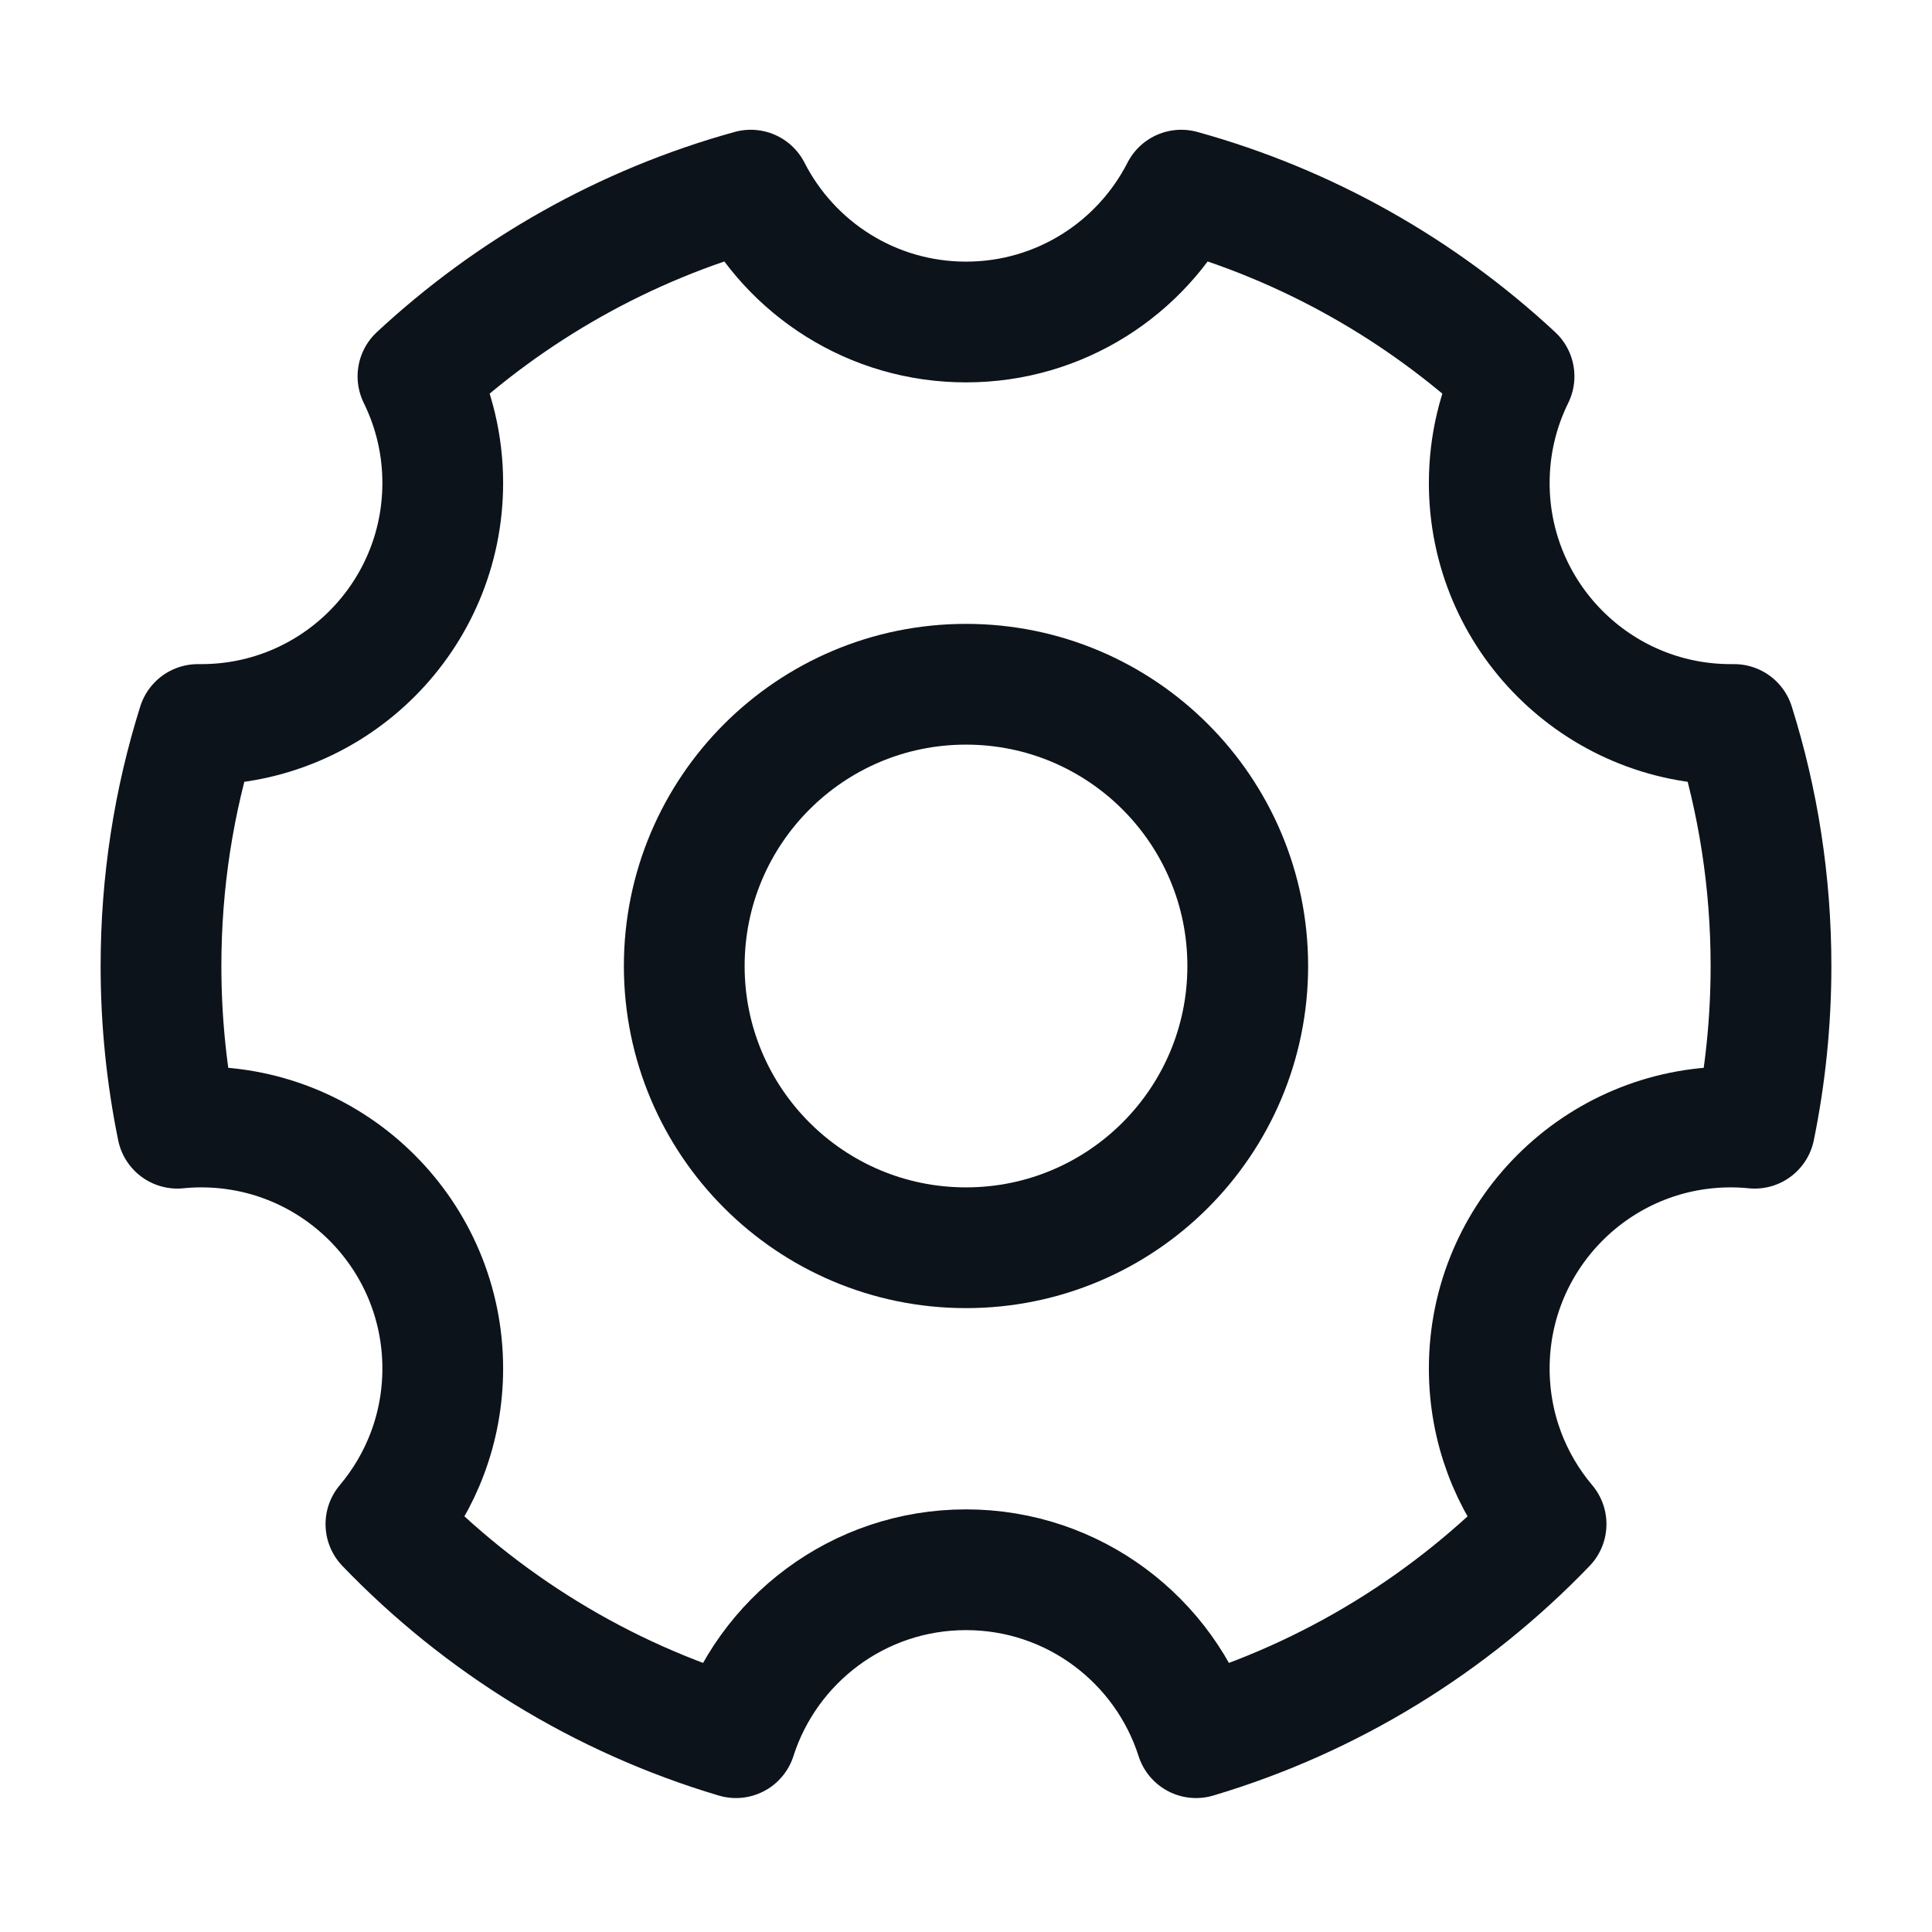
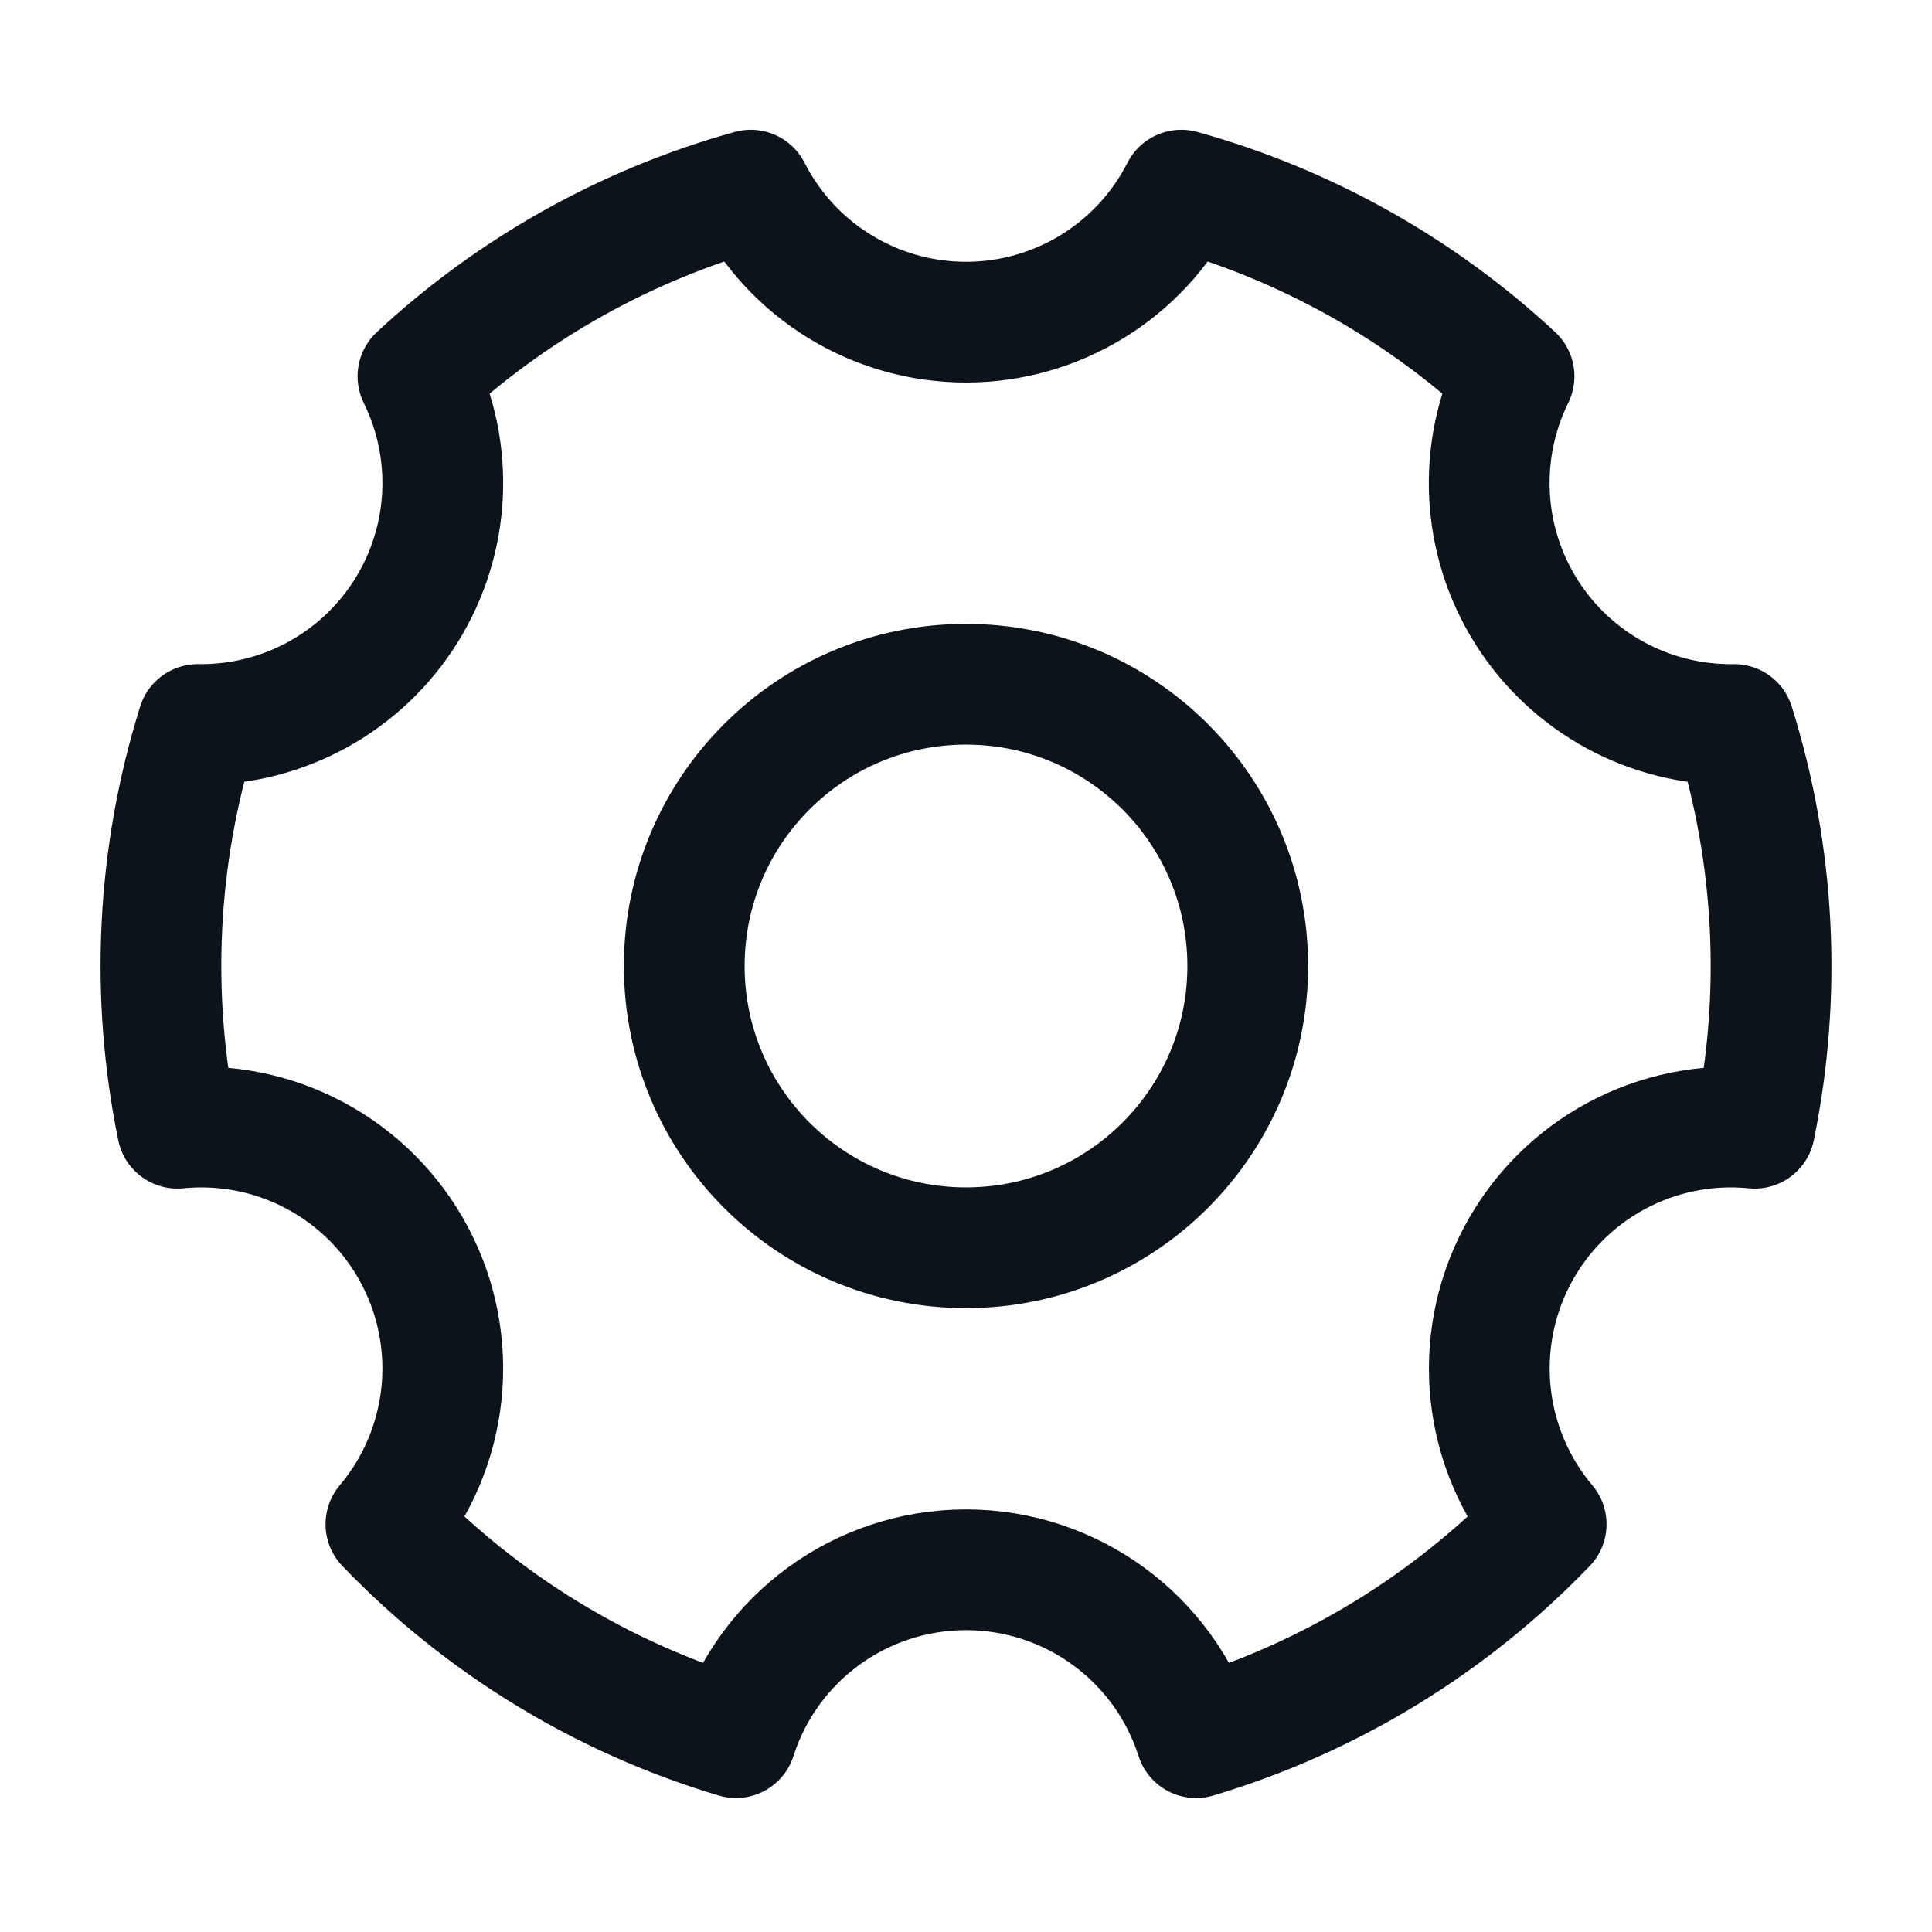
- <svg xmlns="http://www.w3.org/2000/svg" width="24" height="24" viewBox="0 0 24 24" fill="none">
-   <path d="M9.142 21.586C7.466 21.087 5.975 20.161 4.794 18.933C5.234 18.411 5.5 17.737 5.5 17C5.5 15.343 4.157 14 2.5 14C2.4 14 2.301 14.005 2.203 14.015C2.07 13.364 2 12.69 2 12C2 10.955 2.16 9.947 2.458 9C2.472 9 2.486 9 2.5 9C4.157 9 5.5 7.657 5.5 6C5.5 5.524 5.389 5.075 5.192 4.675C6.349 3.6 7.76 2.795 9.326 2.362C9.822 3.334 10.833 4 12 4C13.167 4 14.178 3.334 14.674 2.362C16.24 2.795 17.651 3.6 18.808 4.675C18.611 5.075 18.5 5.524 18.5 6C18.5 7.657 19.843 9 21.5 9C21.514 9 21.528 9 21.542 9C21.84 9.947 22 10.955 22 12C22 12.69 21.93 13.364 21.797 14.015C21.699 14.005 21.6 14 21.5 14C19.843 14 18.5 15.343 18.5 17C18.5 17.737 18.765 18.411 19.206 18.933C18.025 20.161 16.534 21.087 14.858 21.586C14.471 20.376 13.338 19.5 12 19.5C10.662 19.5 9.529 20.376 9.142 21.586Z" stroke="#0D131A" stroke-width="1.5" stroke-linejoin="round" />
-   <path d="M12 15.5C13.933 15.5 15.5 13.933 15.5 12C15.5 10.067 13.933 8.5 12 8.5C10.067 8.5 8.5 10.067 8.5 12C8.5 13.933 10.067 15.5 12 15.5Z" stroke="#0D131A" stroke-width="1.5" stroke-linejoin="round" />
+ <svg fill="none" viewBox="0 0 24 24">
+   <path stroke="#0D131A" stroke-linejoin="round" stroke-width="1.5" d="M9.142 21.586a10 10 0 0 1-4.348-2.652 3 3 0 0 0-2.59-4.919A10.04 10.04 0 0 1 2.457 9H2.5a3 3 0 0 0 2.692-4.325 10 10 0 0 1 4.134-2.313 3 3 0 0 0 5.348 0 10 10 0 0 1 4.134 2.313A3 3 0 0 0 21.542 9a10.044 10.044 0 0 1 .255 5.015 3 3 0 0 0-2.59 4.919 10 10 0 0 1-4.349 2.652 3.001 3.001 0 0 0-5.716 0Z" />
+   <path stroke="#0D131A" stroke-linejoin="round" stroke-width="1.5" d="M12 15.5a3.5 3.5 0 1 0 0-7 3.5 3.5 0 0 0 0 7Z" />
</svg>
